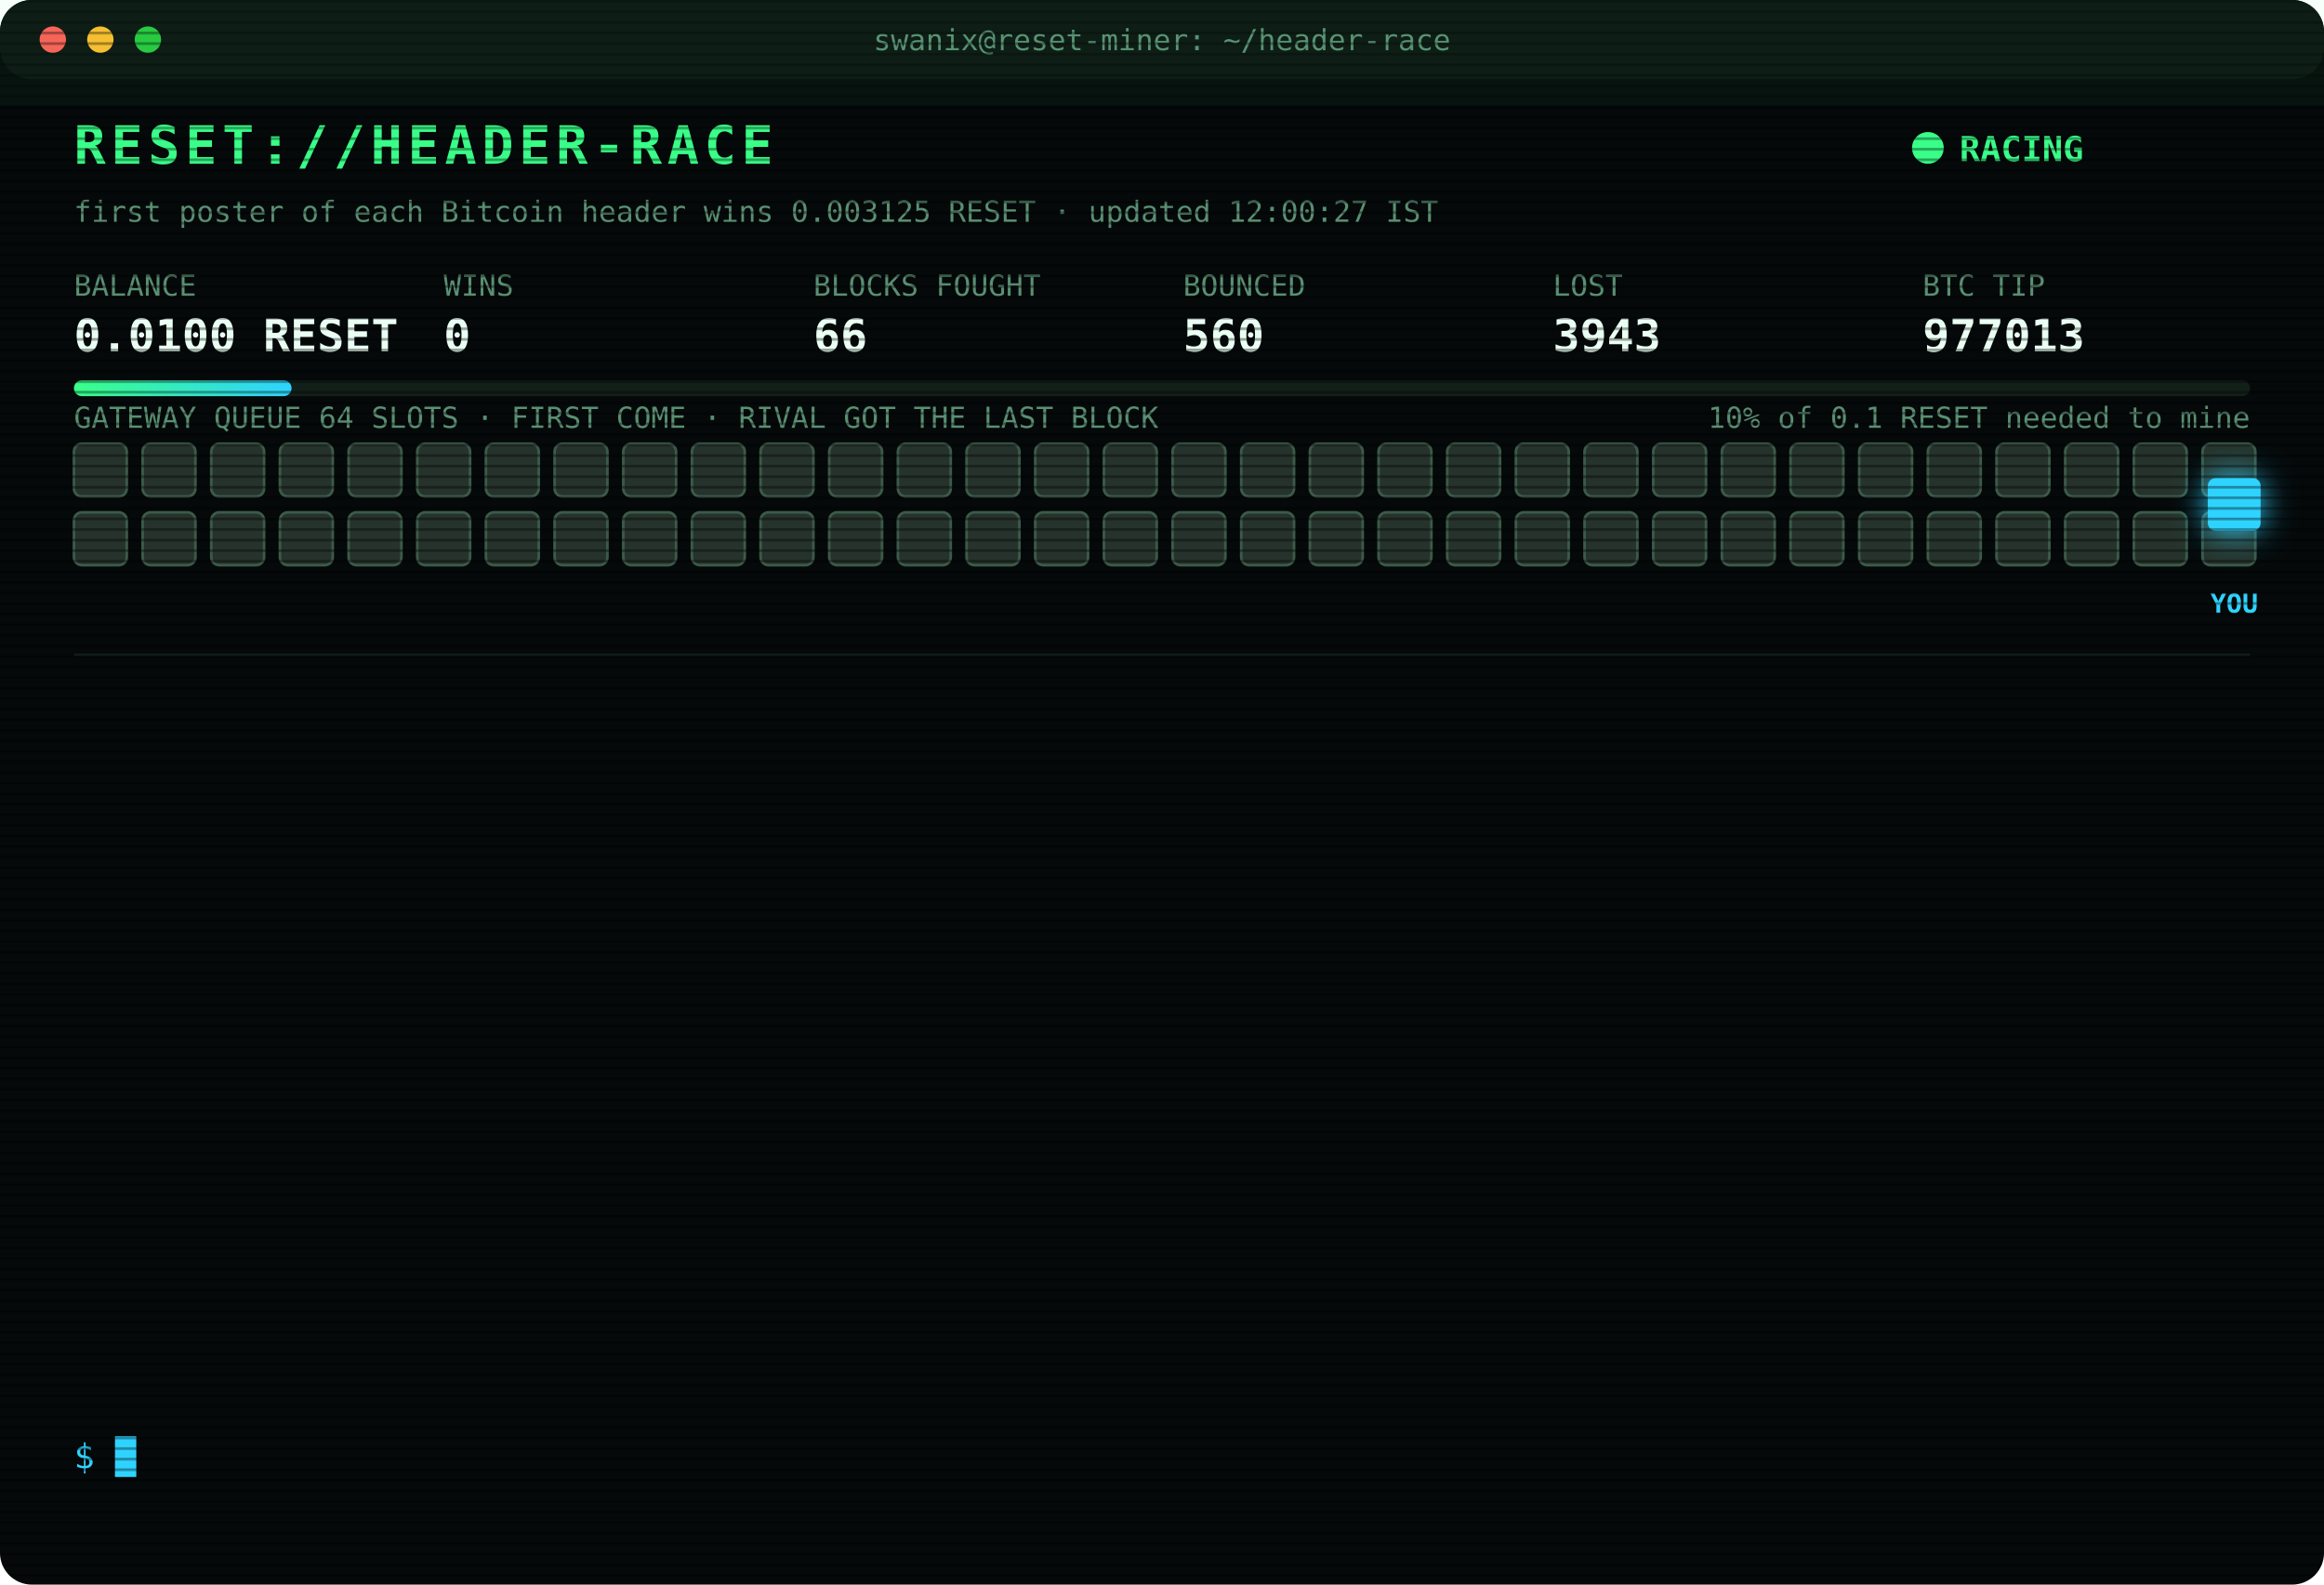
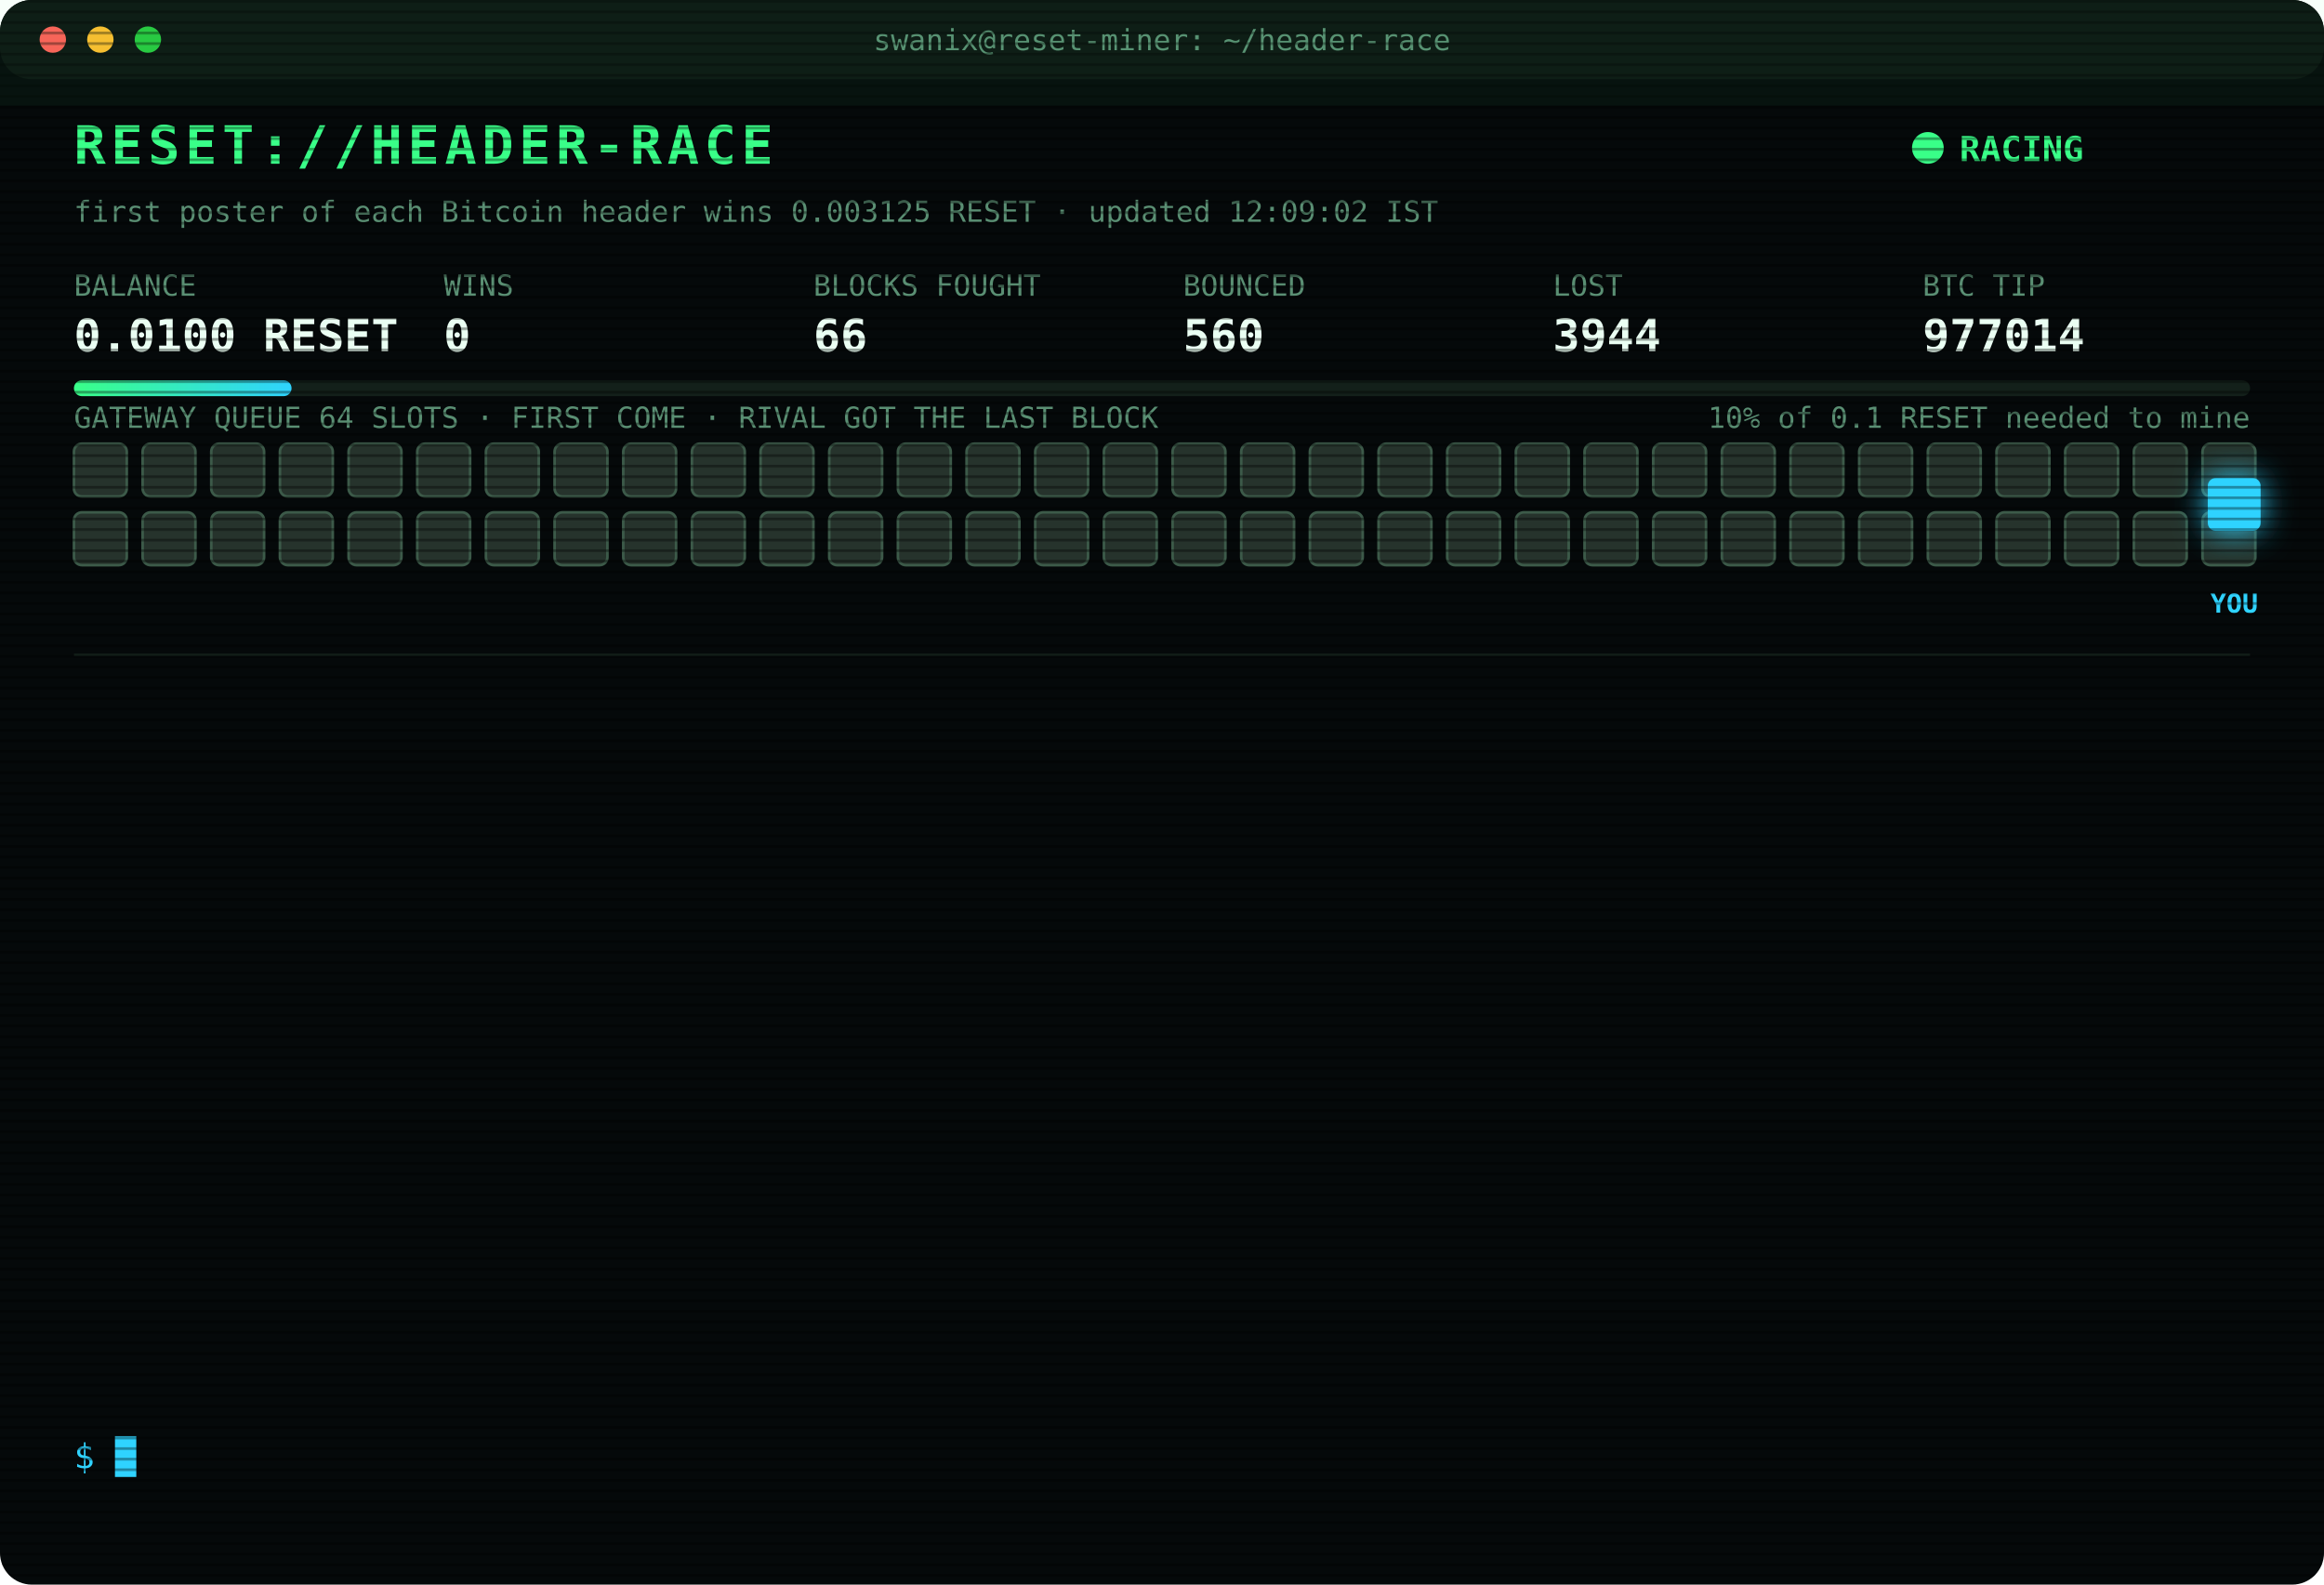
<svg xmlns="http://www.w3.org/2000/svg" width="880" height="600" viewBox="0 0 880 600" font-family="ui-monospace,SFMono-Regular,Menlo,Consolas,monospace">
  <style>
text{font-size:13px;fill:#7CFFB2}
.title{font-size:20px;font-weight:700;fill:#39FF88;letter-spacing:2px;animation:glitch 3s infinite steps(1)}
.sub{fill:#2fd3ff}.k{fill:#5a8f73;font-size:11px}.v{font-size:17px;font-weight:700;fill:#eafff3}
.ts{fill:#3f6b56}.boot{fill:#2fd3ff}.dim{fill:#5a8f73}.bad{fill:#ff4d6d}.warn{fill:#ffd23f}.mag{fill:#ff5cf0}.win{fill:#39FF88;font-weight:700}
.tag{font-size:10px;fill:#2fd3ff;font-weight:700}
.rival{fill:#26332c;stroke:#3c5a49;animation:jam 1.2s infinite alternate}
.idle{fill:#141c18;stroke:#22302a;animation:breathe 4s infinite}
.me{fill:#2fd3ff;filter:drop-shadow(0 0 6px #2fd3ff)}
.hover{animation:nudge 1.1s infinite ease-in-out}.bounce{animation:kick 1.4s infinite}
.ln{opacity:0;animation:in .4s forwards}
.cur{animation:blink 1s infinite steps(1)}
.scan{animation:scan 6s infinite linear}
.led{animation:blink 1.4s infinite}
@keyframes in{from{opacity:0;transform:translateX(-6px)}to{opacity:1;transform:none}}
@keyframes blink{50%{opacity:0}}
@keyframes jam{to{fill:#33463b}}
@keyframes breathe{50%{opacity:.4}}
@keyframes nudge{50%{transform:translateX(-10px)}}
@keyframes kick{0%,100%{transform:none}30%{transform:translateX(-14px)}55%{transform:translateX(10px) translateY(-6px)}}
@keyframes glitch{0%,92%{transform:none}93%{transform:translateX(2px);fill:#ff4d6d}95%{transform:translateX(-2px);fill:#2fd3ff}97%{transform:none}}
@keyframes scan{from{transform:translateY(-40px)}to{transform:translateY(600px)}}
</style>
  <defs>
    <pattern id="sl" width="4" height="4" patternUnits="userSpaceOnUse">
      <rect width="4" height="1" fill="#000" opacity=".35" />
    </pattern>
    <linearGradient id="bar">
      <stop offset="0" stop-color="#39FF88" />
      <stop offset="1" stop-color="#2fd3ff" />
    </linearGradient>
  </defs>
  <rect width="880" height="600" rx="12" fill="#05090a" />
  <rect width="880" height="30" rx="12" fill="#0d1512" />
  <circle cx="20" cy="15" r="5" fill="#ff5f57" />
  <circle cx="38" cy="15" r="5" fill="#febc2e" />
  <circle cx="56" cy="15" r="5" fill="#28c840" />
  <text x="440" y="19" text-anchor="middle" class="k">swanix@reset-miner: ~/header-race</text>
  <text x="28" y="62" class="title">RESET://HEADER-RACE</text>
  <circle class="led" cx="730" cy="56" r="6" fill="#39FF88" />
  <text x="742" y="61" class="win">RACING</text>
-   <text x="28" y="84" class="k">first poster of each Bitcoin header wins 0.003125 RESET · updated 12:00:27 IST</text>
+   <text x="28" y="84" class="k">first poster of each Bitcoin header wins 0.003125 RESET · updated 12:09:02 IST</text>
  <text x="28" y="112" class="k">BALANCE</text>
  <text x="28" y="133" class="v">0.0100 RESET</text>
  <text x="168" y="112" class="k">WINS</text>
  <text x="168" y="133" class="v">0</text>
  <text x="308" y="112" class="k">BLOCKS FOUGHT</text>
  <text x="308" y="133" class="v">66</text>
  <text x="448" y="112" class="k">BOUNCED</text>
  <text x="448" y="133" class="v">560</text>
  <text x="588" y="112" class="k">LOST</text>
-   <text x="588" y="133" class="v">3943</text>
+   <text x="588" y="133" class="v">3944</text>
  <text x="728" y="112" class="k">BTC TIP</text>
-   <text x="728" y="133" class="v">977013</text>
+   <text x="728" y="133" class="v">977014</text>
  <rect x="28" y="144" width="824" height="6" rx="3" fill="#13201a" />
  <rect x="28" y="144" width="82.4" height="6" rx="3" fill="url(#bar)" />
  <text x="852" y="162" text-anchor="end" class="k">10% of 0.1 RESET needed to mine</text>
  <text x="28" y="162" class="k">GATEWAY QUEUE 64 SLOTS · FIRST COME · RIVAL GOT THE LAST BLOCK</text>
  <rect class="rival" x="28" y="168" width="20" height="20" rx="3" style="animation-delay:0.00s" />
  <rect class="rival" x="54" y="168" width="20" height="20" rx="3" style="animation-delay:0.05s" />
  <rect class="rival" x="80" y="168" width="20" height="20" rx="3" style="animation-delay:0.10s" />
  <rect class="rival" x="106" y="168" width="20" height="20" rx="3" style="animation-delay:0.15s" />
  <rect class="rival" x="132" y="168" width="20" height="20" rx="3" style="animation-delay:0.20s" />
  <rect class="rival" x="158" y="168" width="20" height="20" rx="3" style="animation-delay:0.25s" />
  <rect class="rival" x="184" y="168" width="20" height="20" rx="3" style="animation-delay:0.30s" />
  <rect class="rival" x="210" y="168" width="20" height="20" rx="3" style="animation-delay:0.35s" />
  <rect class="rival" x="236" y="168" width="20" height="20" rx="3" style="animation-delay:0.40s" />
  <rect class="rival" x="262" y="168" width="20" height="20" rx="3" style="animation-delay:0.45s" />
  <rect class="rival" x="288" y="168" width="20" height="20" rx="3" style="animation-delay:0.50s" />
  <rect class="rival" x="314" y="168" width="20" height="20" rx="3" style="animation-delay:0.55s" />
  <rect class="rival" x="340" y="168" width="20" height="20" rx="3" style="animation-delay:0.60s" />
  <rect class="rival" x="366" y="168" width="20" height="20" rx="3" style="animation-delay:0.65s" />
  <rect class="rival" x="392" y="168" width="20" height="20" rx="3" style="animation-delay:0.70s" />
  <rect class="rival" x="418" y="168" width="20" height="20" rx="3" style="animation-delay:0.75s" />
  <rect class="rival" x="444" y="168" width="20" height="20" rx="3" style="animation-delay:0.80s" />
  <rect class="rival" x="470" y="168" width="20" height="20" rx="3" style="animation-delay:0.85s" />
  <rect class="rival" x="496" y="168" width="20" height="20" rx="3" style="animation-delay:0.90s" />
  <rect class="rival" x="522" y="168" width="20" height="20" rx="3" style="animation-delay:0.95s" />
  <rect class="rival" x="548" y="168" width="20" height="20" rx="3" style="animation-delay:1.00s" />
  <rect class="rival" x="574" y="168" width="20" height="20" rx="3" style="animation-delay:1.05s" />
  <rect class="rival" x="600" y="168" width="20" height="20" rx="3" style="animation-delay:1.10s" />
  <rect class="rival" x="626" y="168" width="20" height="20" rx="3" style="animation-delay:1.15s" />
  <rect class="rival" x="652" y="168" width="20" height="20" rx="3" style="animation-delay:1.20s" />
  <rect class="rival" x="678" y="168" width="20" height="20" rx="3" style="animation-delay:1.25s" />
  <rect class="rival" x="704" y="168" width="20" height="20" rx="3" style="animation-delay:1.30s" />
  <rect class="rival" x="730" y="168" width="20" height="20" rx="3" style="animation-delay:1.35s" />
  <rect class="rival" x="756" y="168" width="20" height="20" rx="3" style="animation-delay:1.40s" />
  <rect class="rival" x="782" y="168" width="20" height="20" rx="3" style="animation-delay:1.45s" />
  <rect class="rival" x="808" y="168" width="20" height="20" rx="3" style="animation-delay:1.50s" />
  <rect class="rival" x="834" y="168" width="20" height="20" rx="3" style="animation-delay:1.55s" />
  <rect class="rival" x="28" y="194" width="20" height="20" rx="3" style="animation-delay:1.60s" />
  <rect class="rival" x="54" y="194" width="20" height="20" rx="3" style="animation-delay:1.65s" />
  <rect class="rival" x="80" y="194" width="20" height="20" rx="3" style="animation-delay:1.70s" />
  <rect class="rival" x="106" y="194" width="20" height="20" rx="3" style="animation-delay:1.75s" />
  <rect class="rival" x="132" y="194" width="20" height="20" rx="3" style="animation-delay:1.80s" />
  <rect class="rival" x="158" y="194" width="20" height="20" rx="3" style="animation-delay:1.85s" />
  <rect class="rival" x="184" y="194" width="20" height="20" rx="3" style="animation-delay:1.90s" />
  <rect class="rival" x="210" y="194" width="20" height="20" rx="3" style="animation-delay:1.95s" />
  <rect class="rival" x="236" y="194" width="20" height="20" rx="3" style="animation-delay:2.00s" />
  <rect class="rival" x="262" y="194" width="20" height="20" rx="3" style="animation-delay:2.05s" />
  <rect class="rival" x="288" y="194" width="20" height="20" rx="3" style="animation-delay:2.10s" />
  <rect class="rival" x="314" y="194" width="20" height="20" rx="3" style="animation-delay:2.15s" />
  <rect class="rival" x="340" y="194" width="20" height="20" rx="3" style="animation-delay:2.20s" />
  <rect class="rival" x="366" y="194" width="20" height="20" rx="3" style="animation-delay:2.25s" />
  <rect class="rival" x="392" y="194" width="20" height="20" rx="3" style="animation-delay:2.30s" />
  <rect class="rival" x="418" y="194" width="20" height="20" rx="3" style="animation-delay:2.35s" />
  <rect class="rival" x="444" y="194" width="20" height="20" rx="3" style="animation-delay:2.40s" />
  <rect class="rival" x="470" y="194" width="20" height="20" rx="3" style="animation-delay:2.45s" />
  <rect class="rival" x="496" y="194" width="20" height="20" rx="3" style="animation-delay:2.50s" />
  <rect class="rival" x="522" y="194" width="20" height="20" rx="3" style="animation-delay:2.55s" />
  <rect class="rival" x="548" y="194" width="20" height="20" rx="3" style="animation-delay:2.60s" />
  <rect class="rival" x="574" y="194" width="20" height="20" rx="3" style="animation-delay:2.65s" />
  <rect class="rival" x="600" y="194" width="20" height="20" rx="3" style="animation-delay:2.70s" />
  <rect class="rival" x="626" y="194" width="20" height="20" rx="3" style="animation-delay:2.75s" />
  <rect class="rival" x="652" y="194" width="20" height="20" rx="3" style="animation-delay:2.80s" />
  <rect class="rival" x="678" y="194" width="20" height="20" rx="3" style="animation-delay:2.85s" />
  <rect class="rival" x="704" y="194" width="20" height="20" rx="3" style="animation-delay:2.90s" />
  <rect class="rival" x="730" y="194" width="20" height="20" rx="3" style="animation-delay:2.95s" />
  <rect class="rival" x="756" y="194" width="20" height="20" rx="3" style="animation-delay:3.00s" />
  <rect class="rival" x="782" y="194" width="20" height="20" rx="3" style="animation-delay:3.05s" />
  <rect class="rival" x="808" y="194" width="20" height="20" rx="3" style="animation-delay:3.10s" />
  <rect class="rival" x="834" y="194" width="20" height="20" rx="3" style="animation-delay:3.15s" />
  <g class="hover">
    <rect class="me" x="836" y="181" width="20" height="20" rx="3" />
    <text class="tag" x="846" y="232" text-anchor="middle">YOU</text>
  </g>
  <line x1="28" x2="852" y1="248" y2="248" stroke="#13201a" />
  <g class="ln" style="animation-delay:0.40s">
-     <text x="28" y="270" class="ts">10:48:45</text>
-     <text x="104" y="270" class="bad">[LOST] #977003 taken by a rival miner</text>
+     <text x="28" y="270" class="ts">10:51:35</text>
+     <text x="104" y="270" class="bad">[LOST] #977004 taken by a rival miner</text>
  </g>
  <g class="ln" style="animation-delay:0.65s">
-     <text x="28" y="292" class="ts">10:51:35</text>
-     <text x="104" y="292" class="bad">[LOST] #977004 taken by a rival miner</text>
+     <text x="28" y="292" class="ts">11:01:33</text>
+     <text x="104" y="292" class="bad">[LOST] #977005 taken by a rival miner</text>
  </g>
  <g class="ln" style="animation-delay:0.90s">
-     <text x="28" y="314" class="ts">11:01:33</text>
-     <text x="104" y="314" class="bad">[LOST] #977005 taken by a rival miner</text>
+     <text x="28" y="314" class="ts">11:04:50</text>
+     <text x="104" y="314" class="bad">[LOST] #977006 taken by a rival miner</text>
  </g>
  <g class="ln" style="animation-delay:1.15s">
-     <text x="28" y="336" class="ts">11:04:50</text>
-     <text x="104" y="336" class="bad">[LOST] #977006 taken by a rival miner</text>
+     <text x="28" y="336" class="ts">11:06:52</text>
+     <text x="104" y="336" class="bad">[LOST] #977007 taken by a rival miner</text>
  </g>
  <g class="ln" style="animation-delay:1.40s">
-     <text x="28" y="358" class="ts">11:06:52</text>
-     <text x="104" y="358" class="bad">[LOST] #977007 taken by a rival miner</text>
+     <text x="28" y="358" class="ts">11:10:45</text>
+     <text x="104" y="358" class="bad">[LOST] #977008 taken by a rival miner</text>
  </g>
  <g class="ln" style="animation-delay:1.65s">
-     <text x="28" y="380" class="ts">11:10:45</text>
-     <text x="104" y="380" class="bad">[LOST] #977008 taken by a rival miner</text>
+     <text x="28" y="380" class="ts">11:11:29</text>
+     <text x="104" y="380" class="bad">[LOST] #977009 taken by a rival miner</text>
  </g>
  <g class="ln" style="animation-delay:1.90s">
-     <text x="28" y="402" class="ts">11:11:29</text>
-     <text x="104" y="402" class="bad">[LOST] #977009 taken by a rival miner</text>
+     <text x="28" y="402" class="ts">11:31:20</text>
+     <text x="104" y="402" class="warn">[QUEUE FULL] #977012 bounced 64/64 · retry 1.7s · 1379ms</text>
  </g>
  <g class="ln" style="animation-delay:2.15s">
-     <text x="28" y="424" class="ts">11:31:20</text>
-     <text x="104" y="424" class="warn">[QUEUE FULL] #977012 bounced 64/64 · retry 1.7s · 1379ms</text>
+     <text x="28" y="424" class="ts">11:31:22</text>
+     <text x="104" y="424" class="warn">[QUEUE FULL] #977012 bounced 64/64 · retry 1.7s · 2232ms</text>
  </g>
  <g class="ln" style="animation-delay:2.40s">
-     <text x="28" y="446" class="ts">11:31:22</text>
-     <text x="104" y="446" class="warn">[QUEUE FULL] #977012 bounced 64/64 · retry 1.7s · 2232ms</text>
+     <text x="28" y="446" class="ts">11:31:23</text>
+     <text x="104" y="446" class="bad">[GATEWAY DOWN] no response · 2560ms</text>
  </g>
  <g class="ln" style="animation-delay:2.65s">
    <text x="28" y="468" class="ts">11:31:23</text>
-     <text x="104" y="468" class="bad">[GATEWAY DOWN] no response · 2560ms</text>
+     <text x="104" y="468" class="mag">[??] #977012 sent, no receipt · may have landed</text>
  </g>
  <g class="ln" style="animation-delay:2.90s">
-     <text x="28" y="490" class="ts">11:31:23</text>
-     <text x="104" y="490" class="mag">[??] #977012 sent, no receipt · may have landed</text>
+     <text x="28" y="490" class="ts">11:31:24</text>
+     <text x="104" y="490" class="bad">[LOST] #977012 taken by a rival miner</text>
  </g>
  <g class="ln" style="animation-delay:3.15s">
-     <text x="28" y="512" class="ts">11:31:24</text>
-     <text x="104" y="512" class="bad">[LOST] #977012 taken by a rival miner</text>
+     <text x="28" y="512" class="ts">11:41:56</text>
+     <text x="104" y="512" class="bad">[LOST] #977013 taken by a rival miner</text>
  </g>
  <g class="ln" style="animation-delay:3.40s">
-     <text x="28" y="534" class="ts">11:41:56</text>
-     <text x="104" y="534" class="bad">[LOST] #977013 taken by a rival miner</text>
+     <text x="28" y="534" class="ts">12:09:02</text>
+     <text x="104" y="534" class="bad">[LOST] #977014 taken by a rival miner</text>
  </g>
  <text x="28" y="556" class="sub">$ <tspan class="cur">█</tspan>
  </text>
  <rect width="880" height="600" rx="12" fill="url(#sl)" pointer-events="none" />
  <rect class="scan" width="880" height="40" fill="#39FF88" opacity=".04" />
</svg>
